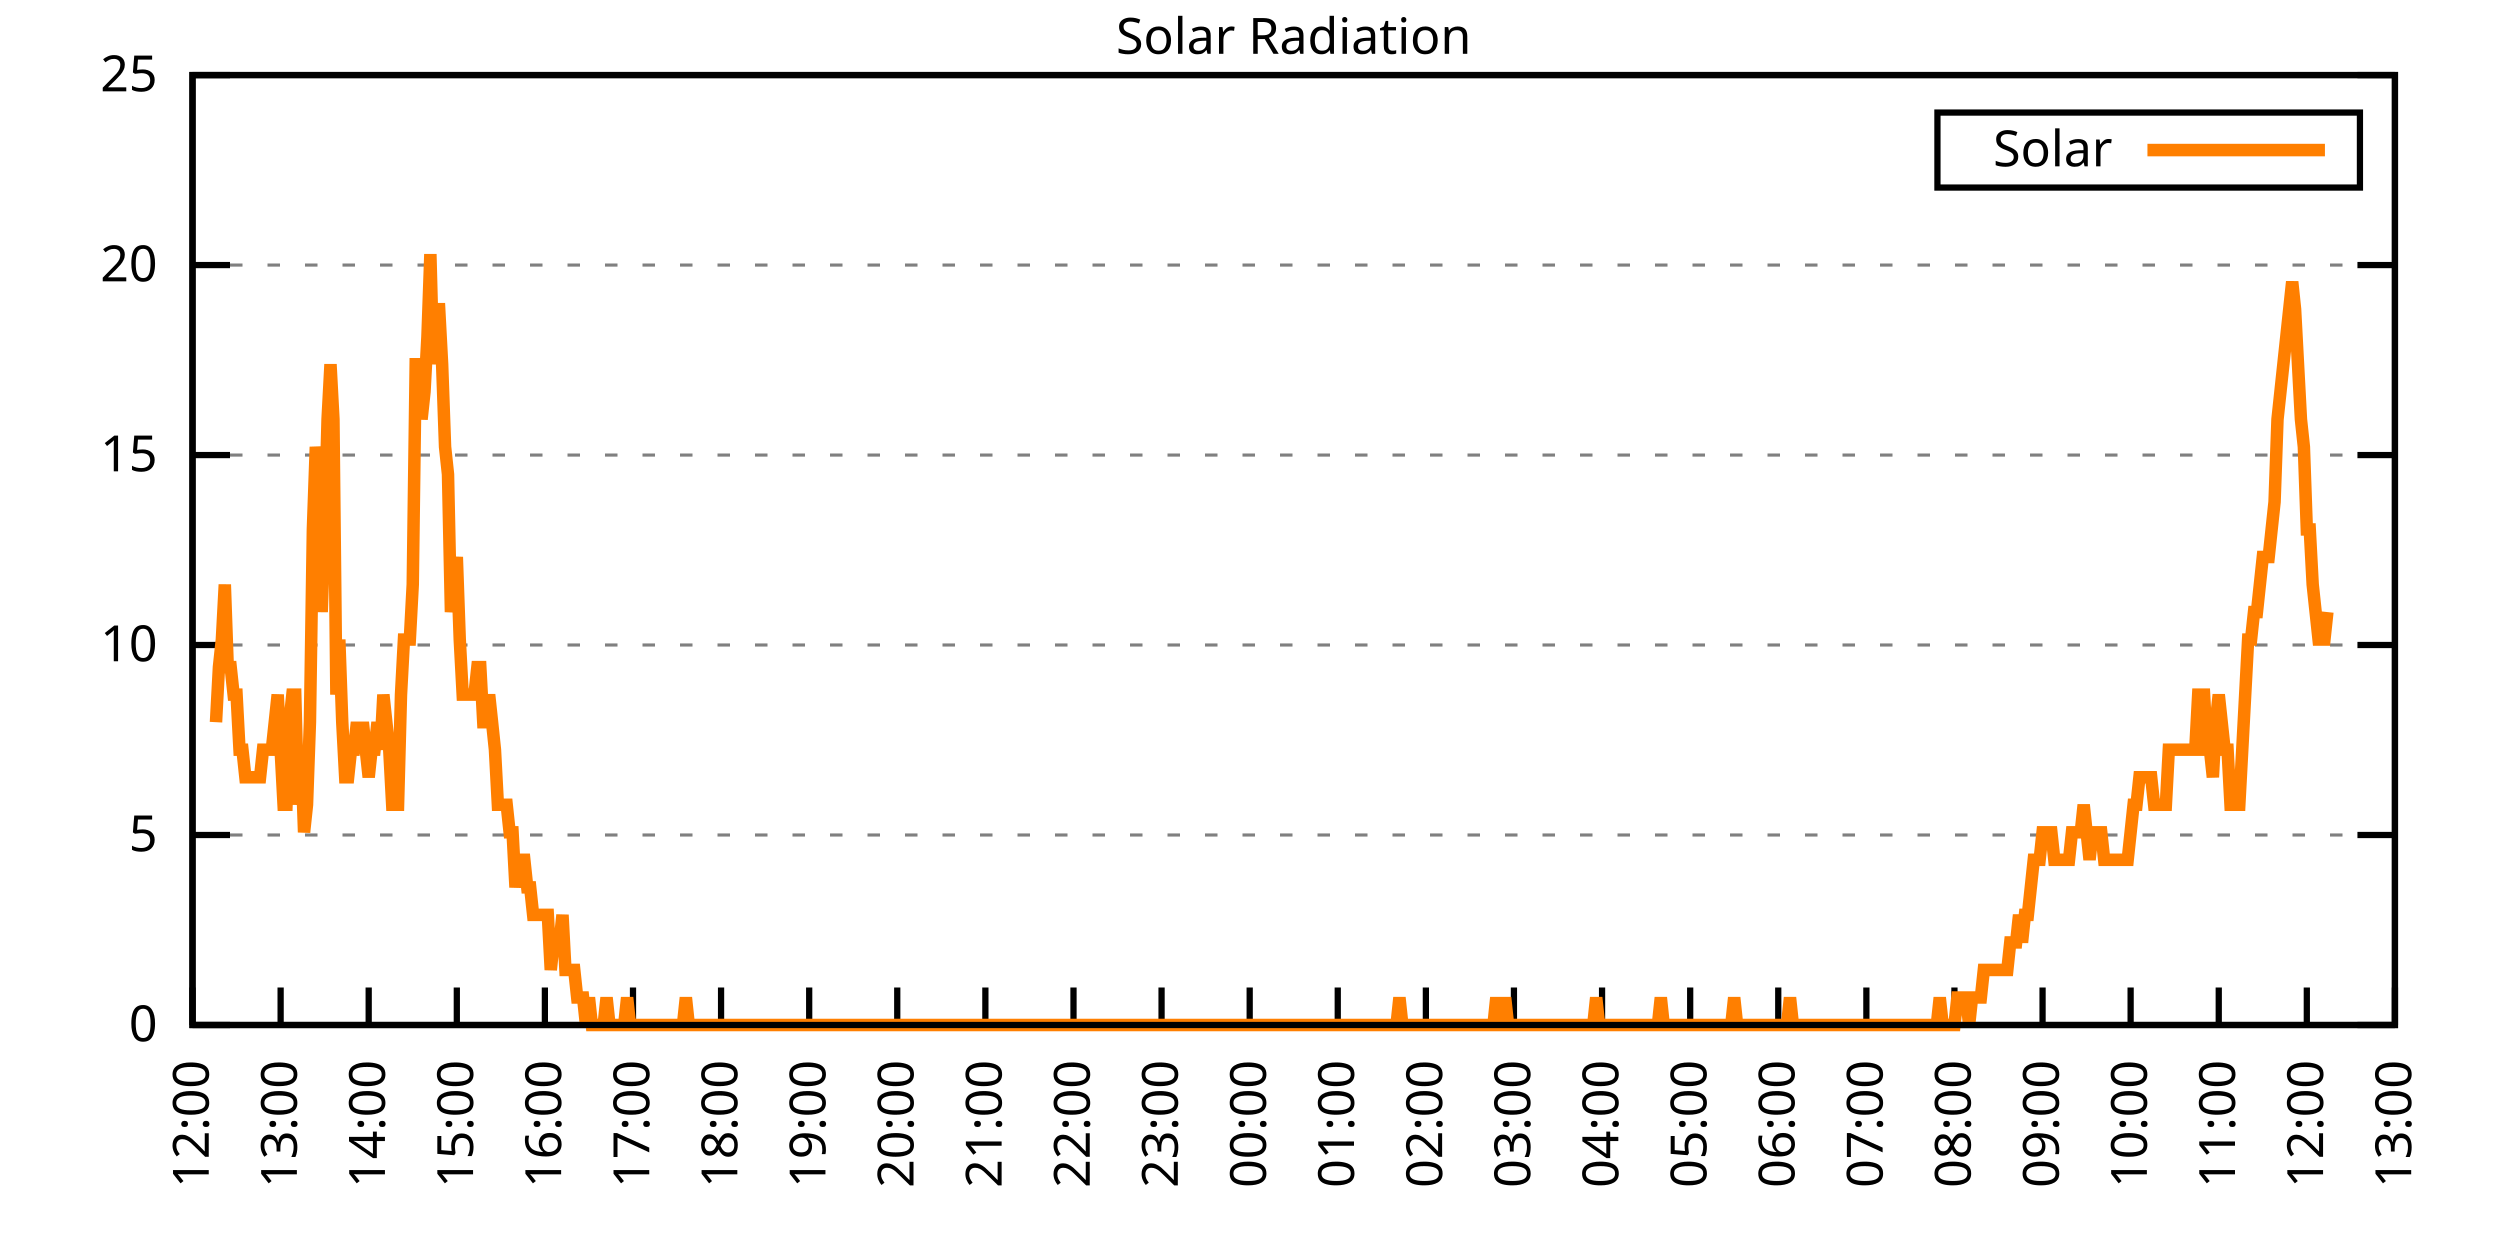
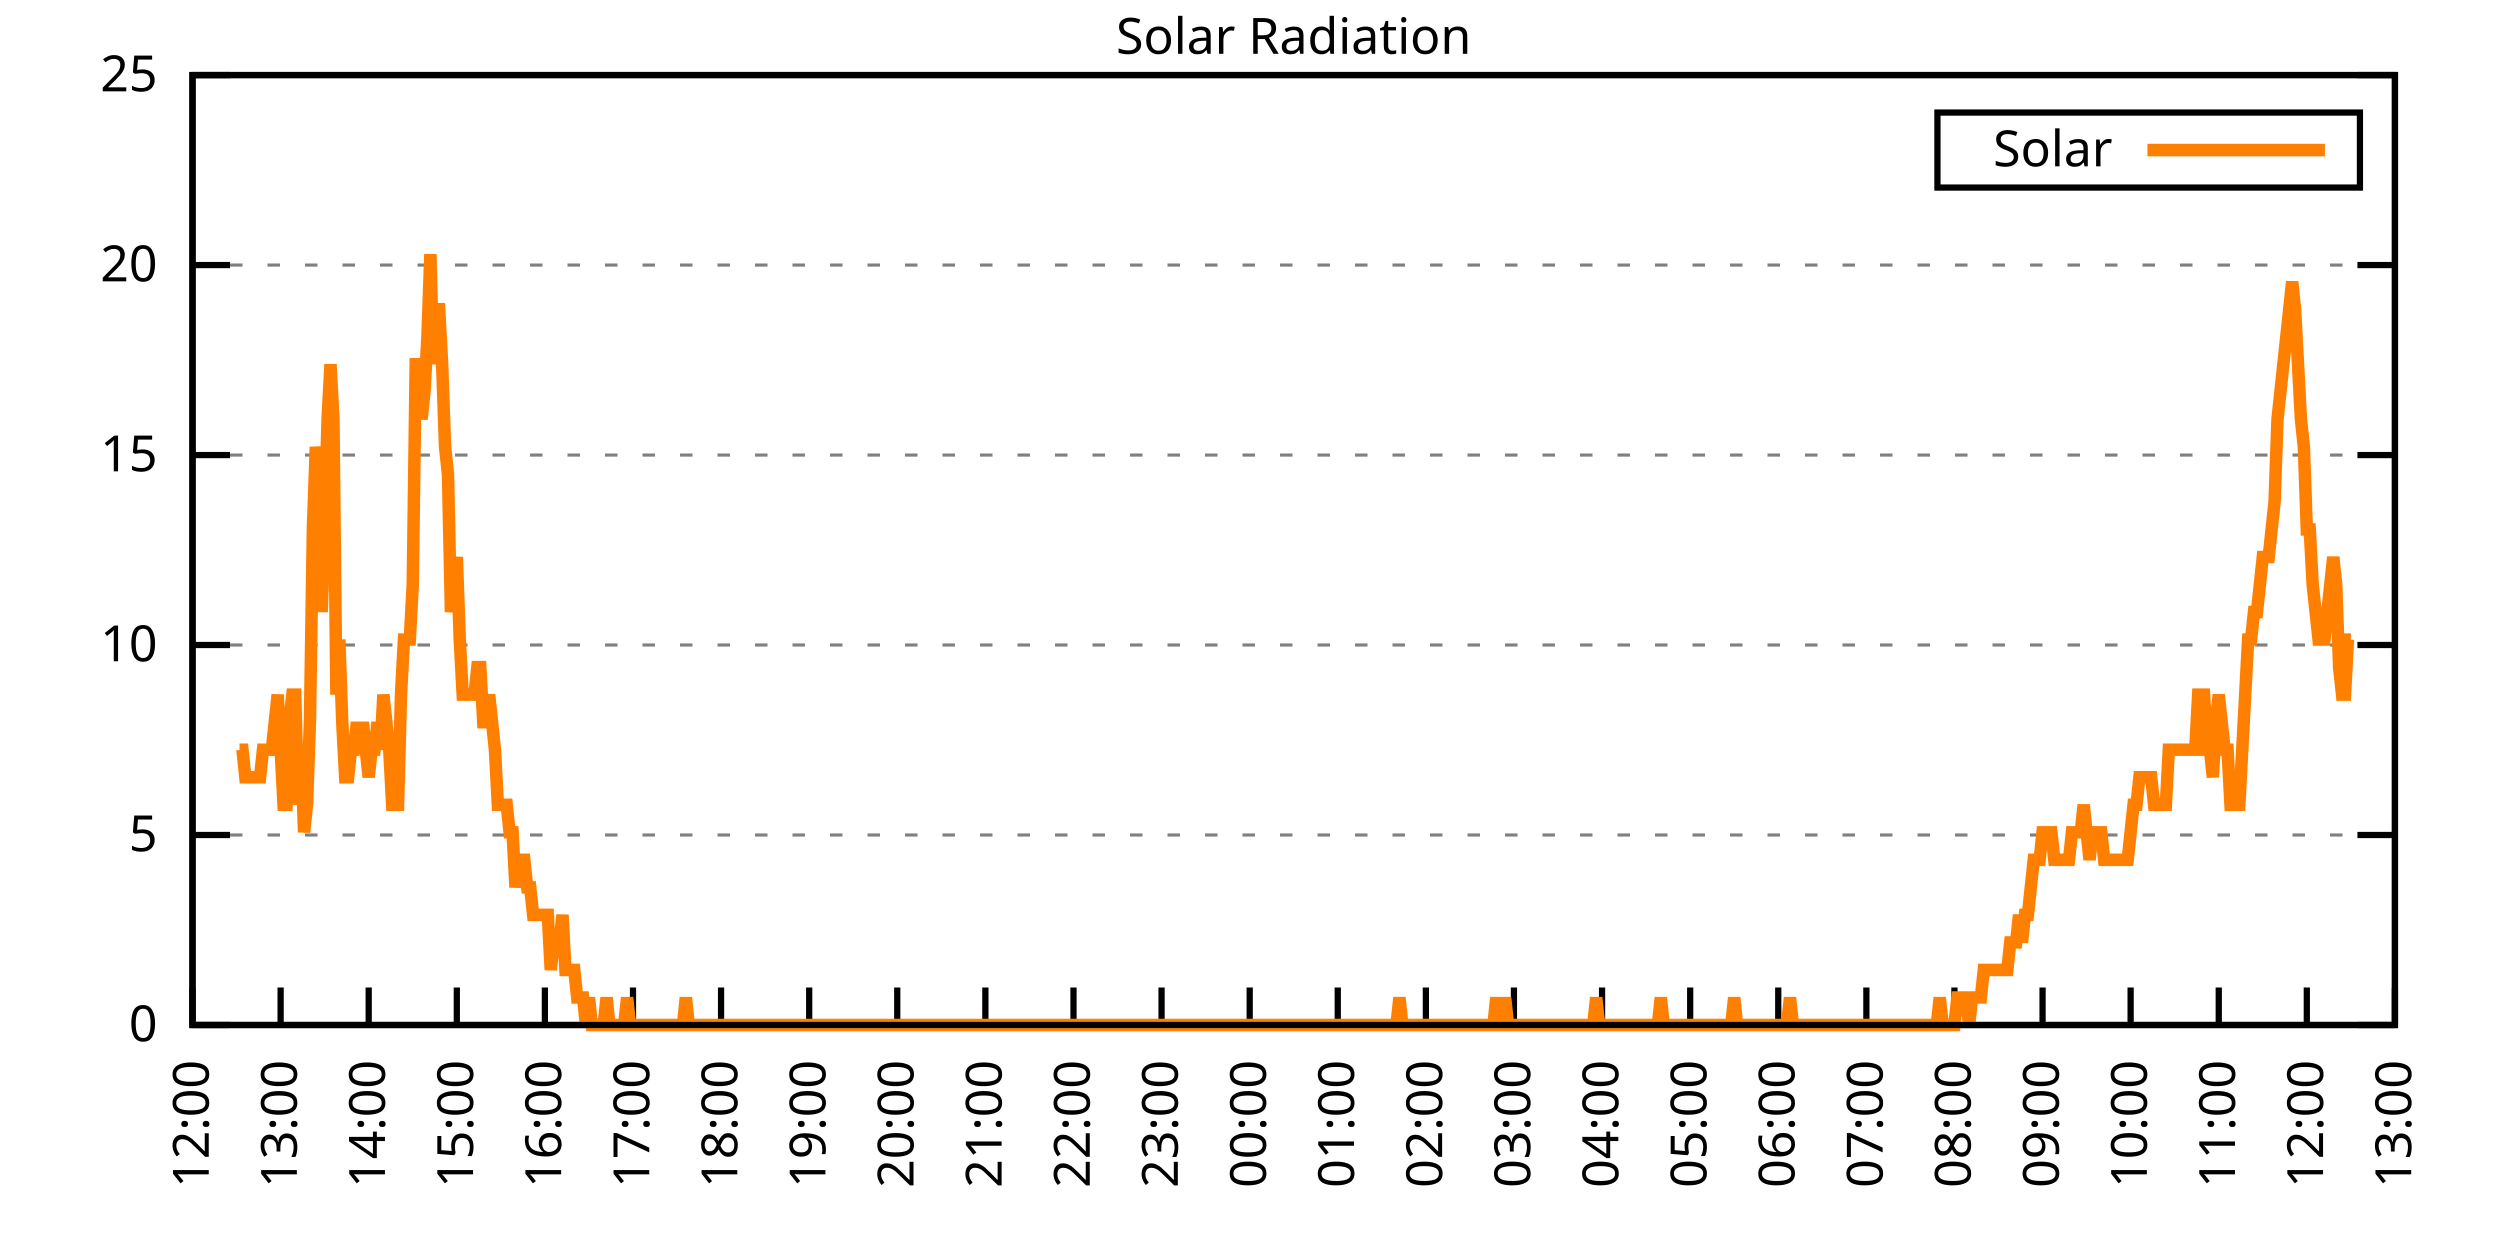
<svg xmlns="http://www.w3.org/2000/svg" xmlns:xlink="http://www.w3.org/1999/xlink" width="400" height="200" viewBox="0 0 400 200">
  <g id="gnuplot_canvas">
    <rect x="0" y="0" width="400" height="200" fill="none" />
    <defs>
      <circle id="gpDot" r="0.5" stroke-width="0.5" stroke="currentColor" />
      <path id="gpPt0" stroke-width="0.333" stroke="currentColor" d="M-1,0 h2 M0,-1 v2" />
      <path id="gpPt1" stroke-width="0.333" stroke="currentColor" d="M-1,-1 L1,1 M1,-1 L-1,1" />
      <path id="gpPt2" stroke-width="0.333" stroke="currentColor" d="M-1,0 L1,0 M0,-1 L0,1 M-1,-1 L1,1 M-1,1 L1,-1" />
      <rect id="gpPt3" stroke-width="0.333" stroke="currentColor" x="-1" y="-1" width="2" height="2" />
      <rect id="gpPt4" stroke-width="0.333" stroke="currentColor" fill="currentColor" x="-1" y="-1" width="2" height="2" />
      <circle id="gpPt5" stroke-width="0.333" stroke="currentColor" cx="0" cy="0" r="1" />
      <use xlink:href="#gpPt5" id="gpPt6" fill="currentColor" stroke="none" />
      <path id="gpPt7" stroke-width="0.333" stroke="currentColor" d="M0,-1.33 L-1.33,0.67 L1.33,0.67 z" />
      <use xlink:href="#gpPt7" id="gpPt8" fill="currentColor" stroke="none" />
      <use xlink:href="#gpPt7" id="gpPt9" stroke="currentColor" transform="rotate(180)" />
      <use xlink:href="#gpPt9" id="gpPt10" fill="currentColor" stroke="none" />
      <use xlink:href="#gpPt3" id="gpPt11" stroke="currentColor" transform="rotate(45)" />
      <use xlink:href="#gpPt11" id="gpPt12" fill="currentColor" stroke="none" />
      <path id="gpPt13" stroke-width="0.333" stroke="currentColor" d="M0,1.330 L1.265,0.411 L0.782,-1.067 L-0.782,-1.076 L-1.265,0.411 z" />
      <use xlink:href="#gpPt13" id="gpPt14" fill="currentColor" stroke="none" />
      <filter id="textbox" filterUnits="objectBoundingBox" x="0" y="0" height="1" width="1">
        <feFlood flood-color="white" flood-opacity="1" result="bgnd" />
        <feComposite in="SourceGraphic" in2="bgnd" operator="atop" />
      </filter>
      <filter id="greybox" filterUnits="objectBoundingBox" x="0" y="0" height="1" width="1">
        <feFlood flood-color="lightgrey" flood-opacity="1" result="grey" />
        <feComposite in="SourceGraphic" in2="grey" operator="atop" />
      </filter>
    </defs>
    <g fill="none" color="white" stroke="currentColor" stroke-width="1.00" stroke-linecap="butt" stroke-linejoin="miter">
</g>
    <g fill="none" color="black" stroke="currentColor" stroke-width="1.00" stroke-linecap="butt" stroke-linejoin="miter">
      <g stroke="none" shape-rendering="crispEdges">
        <polygon fill="rgb(255, 255, 255)" points="30.80,164.00 383.18,164.00 383.18,12.02 30.80,12.02 " />
      </g>
    </g>
    <g fill="none" color="black" stroke="currentColor" stroke-width="1.00" stroke-linecap="butt" stroke-linejoin="miter">
</g>
    <g fill="none" color="black" stroke="black" stroke-width="0.50" stroke-linecap="butt" stroke-linejoin="miter">
</g>
    <g fill="none" color="gray" stroke="currentColor" stroke-width="0.50" stroke-linecap="butt" stroke-linejoin="miter">
      <path stroke="gray" stroke-dasharray="2,4" class="gridline" d="M30.80,164.00 L383.19,164.00  " />
    </g>
    <g fill="none" color="gray" stroke="gray" stroke-width="1.00" stroke-linecap="butt" stroke-linejoin="miter">
</g>
    <g fill="none" color="black" stroke="currentColor" stroke-width="1.00" stroke-linecap="butt" stroke-linejoin="miter">
      <path stroke="black" d="M30.80,164.00 L36.80,164.00 M383.19,164.00 L377.19,164.00  " />
      <g transform="translate(25.20,166.60)" stroke="none" fill="black" font-family="Sans" font-size="8.00" text-anchor="end">
        <text>
          <tspan font-family="Sans"> 0</tspan>
        </text>
      </g>
    </g>
    <g fill="none" color="black" stroke="currentColor" stroke-width="1.00" stroke-linecap="butt" stroke-linejoin="miter">
</g>
    <g fill="none" color="black" stroke="black" stroke-width="0.50" stroke-linecap="butt" stroke-linejoin="miter">
</g>
    <g fill="none" color="gray" stroke="currentColor" stroke-width="0.50" stroke-linecap="butt" stroke-linejoin="miter">
      <path stroke="gray" stroke-dasharray="2,4" class="gridline" d="M30.80,133.60 L383.19,133.60  " />
    </g>
    <g fill="none" color="gray" stroke="gray" stroke-width="1.00" stroke-linecap="butt" stroke-linejoin="miter">
</g>
    <g fill="none" color="black" stroke="currentColor" stroke-width="1.00" stroke-linecap="butt" stroke-linejoin="miter">
      <path stroke="black" d="M30.80,133.60 L36.80,133.60 M383.19,133.60 L377.19,133.60  " />
      <g transform="translate(25.20,136.20)" stroke="none" fill="black" font-family="Sans" font-size="8.00" text-anchor="end">
        <text>
          <tspan font-family="Sans"> 5</tspan>
        </text>
      </g>
    </g>
    <g fill="none" color="black" stroke="currentColor" stroke-width="1.00" stroke-linecap="butt" stroke-linejoin="miter">
</g>
    <g fill="none" color="black" stroke="black" stroke-width="0.50" stroke-linecap="butt" stroke-linejoin="miter">
</g>
    <g fill="none" color="gray" stroke="currentColor" stroke-width="0.50" stroke-linecap="butt" stroke-linejoin="miter">
      <path stroke="gray" stroke-dasharray="2,4" class="gridline" d="M30.80,103.20 L383.19,103.20  " />
    </g>
    <g fill="none" color="gray" stroke="gray" stroke-width="1.00" stroke-linecap="butt" stroke-linejoin="miter">
</g>
    <g fill="none" color="black" stroke="currentColor" stroke-width="1.00" stroke-linecap="butt" stroke-linejoin="miter">
      <path stroke="black" d="M30.80,103.20 L36.80,103.20 M383.19,103.20 L377.19,103.20  " />
      <g transform="translate(25.20,105.80)" stroke="none" fill="black" font-family="Sans" font-size="8.00" text-anchor="end">
        <text>
          <tspan font-family="Sans"> 10</tspan>
        </text>
      </g>
    </g>
    <g fill="none" color="black" stroke="currentColor" stroke-width="1.00" stroke-linecap="butt" stroke-linejoin="miter">
</g>
    <g fill="none" color="black" stroke="black" stroke-width="0.50" stroke-linecap="butt" stroke-linejoin="miter">
</g>
    <g fill="none" color="gray" stroke="currentColor" stroke-width="0.50" stroke-linecap="butt" stroke-linejoin="miter">
      <path stroke="gray" stroke-dasharray="2,4" class="gridline" d="M30.80,72.81 L383.19,72.81  " />
    </g>
    <g fill="none" color="gray" stroke="gray" stroke-width="1.00" stroke-linecap="butt" stroke-linejoin="miter">
</g>
    <g fill="none" color="black" stroke="currentColor" stroke-width="1.00" stroke-linecap="butt" stroke-linejoin="miter">
      <path stroke="black" d="M30.80,72.81 L36.80,72.81 M383.19,72.81 L377.19,72.81  " />
      <g transform="translate(25.20,75.41)" stroke="none" fill="black" font-family="Sans" font-size="8.00" text-anchor="end">
        <text>
          <tspan font-family="Sans"> 15</tspan>
        </text>
      </g>
    </g>
    <g fill="none" color="black" stroke="currentColor" stroke-width="1.00" stroke-linecap="butt" stroke-linejoin="miter">
</g>
    <g fill="none" color="black" stroke="black" stroke-width="0.50" stroke-linecap="butt" stroke-linejoin="miter">
</g>
    <g fill="none" color="gray" stroke="currentColor" stroke-width="0.50" stroke-linecap="butt" stroke-linejoin="miter">
      <path stroke="gray" stroke-dasharray="2,4" class="gridline" d="M30.80,42.41 L383.19,42.41  " />
    </g>
    <g fill="none" color="gray" stroke="gray" stroke-width="1.00" stroke-linecap="butt" stroke-linejoin="miter">
</g>
    <g fill="none" color="black" stroke="currentColor" stroke-width="1.00" stroke-linecap="butt" stroke-linejoin="miter">
      <path stroke="black" d="M30.80,42.41 L36.80,42.41 M383.19,42.41 L377.19,42.41  " />
      <g transform="translate(25.20,45.01)" stroke="none" fill="black" font-family="Sans" font-size="8.00" text-anchor="end">
        <text>
          <tspan font-family="Sans"> 20</tspan>
        </text>
      </g>
    </g>
    <g fill="none" color="black" stroke="currentColor" stroke-width="1.00" stroke-linecap="butt" stroke-linejoin="miter">
</g>
    <g fill="none" color="black" stroke="black" stroke-width="0.50" stroke-linecap="butt" stroke-linejoin="miter">
</g>
    <g fill="none" color="gray" stroke="currentColor" stroke-width="0.50" stroke-linecap="butt" stroke-linejoin="miter">
      <path stroke="gray" stroke-dasharray="2,4" class="gridline" d="M30.80,12.01 L383.19,12.01  " />
    </g>
    <g fill="none" color="gray" stroke="gray" stroke-width="1.00" stroke-linecap="butt" stroke-linejoin="miter">
</g>
    <g fill="none" color="black" stroke="currentColor" stroke-width="1.00" stroke-linecap="butt" stroke-linejoin="miter">
      <path stroke="black" d="M30.80,12.01 L36.80,12.01 M383.19,12.01 L377.19,12.01  " />
      <g transform="translate(25.20,14.61)" stroke="none" fill="black" font-family="Sans" font-size="8.00" text-anchor="end">
        <text>
          <tspan font-family="Sans"> 25</tspan>
        </text>
      </g>
    </g>
    <g fill="none" color="black" stroke="currentColor" stroke-width="1.00" stroke-linecap="butt" stroke-linejoin="miter">
      <path stroke="black" d="M30.80,164.00 L30.80,158.00  " />
      <g transform="translate(33.40,169.60) rotate(270.00)" stroke="none" fill="black" font-family="Sans" font-size="8.00" text-anchor="end">
        <text>
          <tspan font-family="Sans">12:00</tspan>
        </text>
      </g>
    </g>
    <g fill="none" color="black" stroke="currentColor" stroke-width="1.00" stroke-linecap="butt" stroke-linejoin="miter">
      <path stroke="black" d="M44.90,164.00 L44.90,158.00  " />
      <g transform="translate(47.50,169.60) rotate(270.00)" stroke="none" fill="black" font-family="Sans" font-size="8.00" text-anchor="end">
        <text>
          <tspan font-family="Sans">13:00</tspan>
        </text>
      </g>
    </g>
    <g fill="none" color="black" stroke="currentColor" stroke-width="1.00" stroke-linecap="butt" stroke-linejoin="miter">
      <path stroke="black" d="M58.99,164.00 L58.99,158.00  " />
      <g transform="translate(61.59,169.60) rotate(270.00)" stroke="none" fill="black" font-family="Sans" font-size="8.00" text-anchor="end">
        <text>
          <tspan font-family="Sans">14:00</tspan>
        </text>
      </g>
    </g>
    <g fill="none" color="black" stroke="currentColor" stroke-width="1.00" stroke-linecap="butt" stroke-linejoin="miter">
      <path stroke="black" d="M73.09,164.00 L73.09,158.00  " />
      <g transform="translate(75.69,169.60) rotate(270.00)" stroke="none" fill="black" font-family="Sans" font-size="8.00" text-anchor="end">
        <text>
          <tspan font-family="Sans">15:00</tspan>
        </text>
      </g>
    </g>
    <g fill="none" color="black" stroke="currentColor" stroke-width="1.00" stroke-linecap="butt" stroke-linejoin="miter">
      <path stroke="black" d="M87.18,164.00 L87.18,158.00  " />
      <g transform="translate(89.78,169.60) rotate(270.00)" stroke="none" fill="black" font-family="Sans" font-size="8.00" text-anchor="end">
        <text>
          <tspan font-family="Sans">16:00</tspan>
        </text>
      </g>
    </g>
    <g fill="none" color="black" stroke="currentColor" stroke-width="1.00" stroke-linecap="butt" stroke-linejoin="miter">
      <path stroke="black" d="M101.28,164.00 L101.28,158.00  " />
      <g transform="translate(103.88,169.60) rotate(270.00)" stroke="none" fill="black" font-family="Sans" font-size="8.00" text-anchor="end">
        <text>
          <tspan font-family="Sans">17:00</tspan>
        </text>
      </g>
    </g>
    <g fill="none" color="black" stroke="currentColor" stroke-width="1.00" stroke-linecap="butt" stroke-linejoin="miter">
      <path stroke="black" d="M115.37,164.00 L115.37,158.00  " />
      <g transform="translate(117.97,169.60) rotate(270.00)" stroke="none" fill="black" font-family="Sans" font-size="8.00" text-anchor="end">
        <text>
          <tspan font-family="Sans">18:00</tspan>
        </text>
      </g>
    </g>
    <g fill="none" color="black" stroke="currentColor" stroke-width="1.00" stroke-linecap="butt" stroke-linejoin="miter">
      <path stroke="black" d="M129.47,164.00 L129.47,158.00  " />
      <g transform="translate(132.07,169.60) rotate(270.00)" stroke="none" fill="black" font-family="Sans" font-size="8.00" text-anchor="end">
        <text>
          <tspan font-family="Sans">19:00</tspan>
        </text>
      </g>
    </g>
    <g fill="none" color="black" stroke="currentColor" stroke-width="1.00" stroke-linecap="butt" stroke-linejoin="miter">
      <path stroke="black" d="M143.56,164.00 L143.56,158.00  " />
      <g transform="translate(146.16,169.60) rotate(270.00)" stroke="none" fill="black" font-family="Sans" font-size="8.00" text-anchor="end">
        <text>
          <tspan font-family="Sans">20:00</tspan>
        </text>
      </g>
    </g>
    <g fill="none" color="black" stroke="currentColor" stroke-width="1.00" stroke-linecap="butt" stroke-linejoin="miter">
      <path stroke="black" d="M157.66,164.00 L157.66,158.00  " />
      <g transform="translate(160.26,169.60) rotate(270.00)" stroke="none" fill="black" font-family="Sans" font-size="8.00" text-anchor="end">
        <text>
          <tspan font-family="Sans">21:00</tspan>
        </text>
      </g>
    </g>
    <g fill="none" color="black" stroke="currentColor" stroke-width="1.00" stroke-linecap="butt" stroke-linejoin="miter">
      <path stroke="black" d="M171.76,164.00 L171.76,158.00  " />
      <g transform="translate(174.36,169.60) rotate(270.00)" stroke="none" fill="black" font-family="Sans" font-size="8.00" text-anchor="end">
        <text>
          <tspan font-family="Sans">22:00</tspan>
        </text>
      </g>
    </g>
    <g fill="none" color="black" stroke="currentColor" stroke-width="1.00" stroke-linecap="butt" stroke-linejoin="miter">
      <path stroke="black" d="M185.85,164.00 L185.85,158.00  " />
      <g transform="translate(188.45,169.60) rotate(270.00)" stroke="none" fill="black" font-family="Sans" font-size="8.00" text-anchor="end">
        <text>
          <tspan font-family="Sans">23:00</tspan>
        </text>
      </g>
    </g>
    <g fill="none" color="black" stroke="currentColor" stroke-width="1.00" stroke-linecap="butt" stroke-linejoin="miter">
      <path stroke="black" d="M199.95,164.00 L199.95,158.00  " />
      <g transform="translate(202.55,169.60) rotate(270.00)" stroke="none" fill="black" font-family="Sans" font-size="8.00" text-anchor="end">
        <text>
          <tspan font-family="Sans">00:00</tspan>
        </text>
      </g>
    </g>
    <g fill="none" color="black" stroke="currentColor" stroke-width="1.00" stroke-linecap="butt" stroke-linejoin="miter">
      <path stroke="black" d="M214.04,164.00 L214.04,158.00  " />
      <g transform="translate(216.64,169.60) rotate(270.00)" stroke="none" fill="black" font-family="Sans" font-size="8.00" text-anchor="end">
        <text>
          <tspan font-family="Sans">01:00</tspan>
        </text>
      </g>
    </g>
    <g fill="none" color="black" stroke="currentColor" stroke-width="1.00" stroke-linecap="butt" stroke-linejoin="miter">
      <path stroke="black" d="M228.14,164.00 L228.14,158.00  " />
      <g transform="translate(230.74,169.60) rotate(270.00)" stroke="none" fill="black" font-family="Sans" font-size="8.00" text-anchor="end">
        <text>
          <tspan font-family="Sans">02:00</tspan>
        </text>
      </g>
    </g>
    <g fill="none" color="black" stroke="currentColor" stroke-width="1.00" stroke-linecap="butt" stroke-linejoin="miter">
      <path stroke="black" d="M242.23,164.00 L242.23,158.00  " />
      <g transform="translate(244.83,169.60) rotate(270.00)" stroke="none" fill="black" font-family="Sans" font-size="8.00" text-anchor="end">
        <text>
          <tspan font-family="Sans">03:00</tspan>
        </text>
      </g>
    </g>
    <g fill="none" color="black" stroke="currentColor" stroke-width="1.00" stroke-linecap="butt" stroke-linejoin="miter">
      <path stroke="black" d="M256.33,164.00 L256.33,158.00  " />
      <g transform="translate(258.93,169.60) rotate(270.00)" stroke="none" fill="black" font-family="Sans" font-size="8.00" text-anchor="end">
        <text>
          <tspan font-family="Sans">04:00</tspan>
        </text>
      </g>
    </g>
    <g fill="none" color="black" stroke="currentColor" stroke-width="1.00" stroke-linecap="butt" stroke-linejoin="miter">
      <path stroke="black" d="M270.43,164.00 L270.43,158.00  " />
      <g transform="translate(273.03,169.60) rotate(270.00)" stroke="none" fill="black" font-family="Sans" font-size="8.00" text-anchor="end">
        <text>
          <tspan font-family="Sans">05:00</tspan>
        </text>
      </g>
    </g>
    <g fill="none" color="black" stroke="currentColor" stroke-width="1.00" stroke-linecap="butt" stroke-linejoin="miter">
      <path stroke="black" d="M284.52,164.00 L284.52,158.00  " />
      <g transform="translate(287.12,169.60) rotate(270.00)" stroke="none" fill="black" font-family="Sans" font-size="8.00" text-anchor="end">
        <text>
          <tspan font-family="Sans">06:00</tspan>
        </text>
      </g>
    </g>
    <g fill="none" color="black" stroke="currentColor" stroke-width="1.00" stroke-linecap="butt" stroke-linejoin="miter">
      <path stroke="black" d="M298.62,164.00 L298.62,158.00  " />
      <g transform="translate(301.22,169.60) rotate(270.00)" stroke="none" fill="black" font-family="Sans" font-size="8.00" text-anchor="end">
        <text>
          <tspan font-family="Sans">07:00</tspan>
        </text>
      </g>
    </g>
    <g fill="none" color="black" stroke="currentColor" stroke-width="1.00" stroke-linecap="butt" stroke-linejoin="miter">
      <path stroke="black" d="M312.71,164.00 L312.71,158.00  " />
      <g transform="translate(315.31,169.60) rotate(270.00)" stroke="none" fill="black" font-family="Sans" font-size="8.00" text-anchor="end">
        <text>
          <tspan font-family="Sans">08:00</tspan>
        </text>
      </g>
    </g>
    <g fill="none" color="black" stroke="currentColor" stroke-width="1.00" stroke-linecap="butt" stroke-linejoin="miter">
      <path stroke="black" d="M326.81,164.00 L326.81,158.00  " />
      <g transform="translate(329.41,169.60) rotate(270.00)" stroke="none" fill="black" font-family="Sans" font-size="8.00" text-anchor="end">
        <text>
          <tspan font-family="Sans">09:00</tspan>
        </text>
      </g>
    </g>
    <g fill="none" color="black" stroke="currentColor" stroke-width="1.00" stroke-linecap="butt" stroke-linejoin="miter">
      <path stroke="black" d="M340.90,164.00 L340.90,158.00  " />
      <g transform="translate(343.50,169.60) rotate(270.00)" stroke="none" fill="black" font-family="Sans" font-size="8.00" text-anchor="end">
        <text>
          <tspan font-family="Sans">10:00</tspan>
        </text>
      </g>
    </g>
    <g fill="none" color="black" stroke="currentColor" stroke-width="1.00" stroke-linecap="butt" stroke-linejoin="miter">
      <path stroke="black" d="M355.00,164.00 L355.00,158.00  " />
      <g transform="translate(357.60,169.60) rotate(270.00)" stroke="none" fill="black" font-family="Sans" font-size="8.00" text-anchor="end">
        <text>
          <tspan font-family="Sans">11:00</tspan>
        </text>
      </g>
    </g>
    <g fill="none" color="black" stroke="currentColor" stroke-width="1.00" stroke-linecap="butt" stroke-linejoin="miter">
      <path stroke="black" d="M369.09,164.00 L369.09,158.00  " />
      <g transform="translate(371.69,169.60) rotate(270.00)" stroke="none" fill="black" font-family="Sans" font-size="8.00" text-anchor="end">
        <text>
          <tspan font-family="Sans">12:00</tspan>
        </text>
      </g>
    </g>
    <g fill="none" color="black" stroke="currentColor" stroke-width="1.00" stroke-linecap="butt" stroke-linejoin="miter">
      <path stroke="black" d="M383.19,164.00 L383.19,158.00  " />
      <g transform="translate(385.79,169.60) rotate(270.00)" stroke="none" fill="black" font-family="Sans" font-size="8.00" text-anchor="end">
        <text>
          <tspan font-family="Sans">13:00</tspan>
        </text>
      </g>
    </g>
    <g fill="none" color="black" stroke="currentColor" stroke-width="1.00" stroke-linecap="butt" stroke-linejoin="miter">
</g>
    <g fill="none" color="black" stroke="currentColor" stroke-width="1.00" stroke-linecap="butt" stroke-linejoin="miter">
      <path stroke="black" d="M30.80,12.01 L30.80,164.00 L383.19,164.00 L383.19,12.01 L30.80,12.01 Z  " />
    </g>
    <g fill="none" color="black" stroke="currentColor" stroke-width="1.00" stroke-linecap="butt" stroke-linejoin="miter">
</g>
    <g fill="none" color="black" stroke="currentColor" stroke-width="1.00" stroke-linecap="butt" stroke-linejoin="miter">
      <path stroke="black" d="M309.99,30.01 L309.99,18.01 L377.59,18.01 L377.59,30.01 L309.99,30.01 Z  " />
    </g>
    <g id="Solar_Radiation_plot_1">
      <g fill="none" color="white" stroke="black" stroke-width="2.00" stroke-linecap="butt" stroke-linejoin="miter">
</g>
      <g fill="none" color="black" stroke="currentColor" stroke-width="2.00" stroke-linecap="butt" stroke-linejoin="miter">
        <g transform="translate(337.99,26.61)" stroke="none" fill="black" font-family="Sans" font-size="8.00" text-anchor="end">
          <text>
            <tspan font-family="Sans">Solar</tspan>
          </text>
        </g>
      </g>
      <g fill="none" color="black" stroke="currentColor" stroke-width="2.00" stroke-linecap="butt" stroke-linejoin="miter">
-         <path stroke="rgb(255, 127,   0)" d="M343.59,24.01 L371.99,24.01 M34.56,115.55 L35.03,106.74 L35.50,102.33 L35.97,93.52 L36.44,106.74 L36.91,106.74   L37.38,111.14 L37.85,111.14 L38.32,119.95 L38.79,119.95 L39.26,124.36 L39.73,124.36 L40.20,124.36 L40.67,124.36   L41.14,124.36 L41.61,124.36 L42.08,119.95 L42.55,119.95 L43.02,119.95 L43.49,119.95 L43.96,115.55 L44.43,111.14   L44.90,119.95 L45.37,128.76 L45.84,128.76 L46.31,115.55 L46.78,111.14 L47.24,111.14 L47.71,128.76 L48.18,119.95   L48.65,133.17 L49.12,128.76 L49.59,115.55 L50.06,84.71 L50.53,71.50 L51.00,75.90 L51.47,97.93 L51.94,84.71   L52.41,67.09 L52.88,58.28 L53.35,67.09 L53.82,111.14 L54.29,102.33 L54.76,115.55 L55.23,124.36 L55.70,124.36   L56.17,119.95 L56.64,119.95 L57.11,115.55 L57.58,119.95 L58.05,115.55 L58.52,119.95 L58.99,124.36 L59.46,119.95   L59.93,119.95 L60.40,115.55 L60.87,119.95 L61.34,111.14 L61.81,115.55 L62.28,119.95 L62.75,128.76 L63.22,128.76   L63.69,128.76 L64.16,111.14 L64.63,102.33 L65.10,102.33 L65.57,102.33 L66.04,93.52 L66.51,58.28 L66.98,58.28   L67.45,67.09 L67.92,62.69 L68.39,53.88 L68.86,40.66 L69.33,58.28 L69.80,49.47 L70.27,49.47 L70.74,58.28   L71.21,71.50 L71.68,75.90 L72.15,97.93 L72.62,93.52 L73.09,89.12 L73.56,102.33 L74.03,111.14 L74.50,111.14   L74.97,111.14 L75.44,111.14 L75.91,111.14 L76.38,106.74 L76.85,106.74 L77.32,115.55 L77.79,115.55 L78.26,111.14   L78.73,115.55 L79.19,119.95 L79.66,128.76 L80.13,128.76 L80.60,128.76 L81.07,128.76 L81.54,133.17 L82.01,133.17   L82.48,141.98 L82.95,137.57 L83.42,137.57 L83.89,137.57 L84.36,141.98 L84.83,141.98 L85.30,146.38 L85.77,146.38   L86.24,146.38 L86.71,146.38 L87.18,146.38 L87.65,146.38 L88.12,155.19 L88.59,150.79 L89.06,150.79 L89.53,150.79   L90.00,146.38 L90.47,155.19 L90.94,155.19 L91.41,155.19 L91.88,155.19 L92.35,159.60 L92.82,159.60 L93.29,159.60   L93.76,164.00 L94.23,159.60 L94.70,164.00 L95.17,164.00 L95.64,164.00 L96.11,164.00 L96.58,164.00 L97.05,159.60   L97.52,164.00 L97.99,164.00 L98.46,164.00 L98.93,164.00 L99.40,164.00 L99.87,164.00 L100.34,159.60 L100.81,164.00   L101.28,164.00 L101.75,164.00 L102.22,164.00 L102.69,164.00 L103.16,164.00 L103.63,164.00 L104.10,164.00 L104.57,164.00   L105.04,164.00 L105.51,164.00 L105.98,164.00 L106.45,164.00 L106.92,164.00 L107.39,164.00 L107.86,164.00 L108.33,164.00   L108.80,164.00 L109.27,164.00 L109.74,159.60 L110.21,164.00 L110.68,164.00 L111.14,164.00 L111.61,164.00 L112.08,164.00   L112.55,164.00 L113.02,164.00 L113.49,164.00 L113.96,164.00 L114.43,164.00 L114.90,164.00 L115.37,164.00 L115.84,164.00   L116.31,164.00 L116.78,164.00 L117.25,164.00 L117.72,164.00 L118.19,164.00 L118.66,164.00 L119.13,164.00 L119.60,164.00   L120.07,164.00 L120.54,164.00 L121.01,164.00 L121.48,164.00 L121.95,164.00 L122.42,164.00 L122.89,164.00 L123.36,164.00   L123.83,164.00 L124.30,164.00 L124.77,164.00 L125.24,164.00 L125.71,164.00 L126.18,164.00 L126.65,164.00 L127.12,164.00   L127.59,164.00 L128.06,164.00 L128.53,164.00 L129.00,164.00 L129.47,164.00 L129.94,164.00 L130.41,164.00 L130.88,164.00   L131.35,164.00 L131.82,164.00 L132.29,164.00 L132.76,164.00 L133.23,164.00 L133.70,164.00 L134.17,164.00 L134.64,164.00   L135.11,164.00 L135.58,164.00 L136.05,164.00 L136.52,164.00 L136.99,164.00 L137.46,164.00 L137.93,164.00 L138.40,164.00   L138.87,164.00 L139.34,164.00 L139.81,164.00 L140.28,164.00 L140.75,164.00 L141.22,164.00 L141.69,164.00 L142.16,164.00   L142.63,164.00 L143.09,164.00 L143.56,164.00 L144.03,164.00 L144.50,164.00 L144.97,164.00 L145.44,164.00 L145.91,164.00   L146.38,164.00 L146.85,164.00 L147.32,164.00 L147.79,164.00 L148.26,164.00 L148.73,164.00 L149.20,164.00 L149.67,164.00   L150.14,164.00 L150.61,164.00 L151.08,164.00 L151.55,164.00 L152.02,164.00 L152.49,164.00 L152.96,164.00 L153.43,164.00   L153.90,164.00 L154.37,164.00 L154.84,164.00 L155.31,164.00 L155.78,164.00 L156.25,164.00 L156.72,164.00 L157.19,164.00   L157.66,164.00 L158.13,164.00 L158.60,164.00 L159.07,164.00 L159.54,164.00 L160.01,164.00 L160.48,164.00 L160.95,164.00   L161.42,164.00 L161.89,164.00 L162.36,164.00 L162.83,164.00 L163.30,164.00 L163.77,164.00 L164.24,164.00 L164.71,164.00   L165.18,164.00 L165.65,164.00 L166.12,164.00 L166.59,164.00 L167.06,164.00 L167.53,164.00 L168.00,164.00 L168.47,164.00   L168.94,164.00 L169.41,164.00 L169.88,164.00 L170.35,164.00 L170.82,164.00 L171.29,164.00 L171.76,164.00 L172.23,164.00   L172.70,164.00 L173.17,164.00 L173.64,164.00 L174.11,164.00 L174.58,164.00 L175.04,164.00 L175.51,164.00 L175.98,164.00   L176.45,164.00 L176.92,164.00 L177.39,164.00 L177.86,164.00 L178.33,164.00 L178.80,164.00 L179.27,164.00 L179.74,164.00   L180.21,164.00 L180.68,164.00 L181.15,164.00 L181.62,164.00 L182.09,164.00 L182.56,164.00 L183.03,164.00 L183.50,164.00   L183.97,164.00 L184.44,164.00 L184.91,164.00 L185.38,164.00 L185.85,164.00 L186.32,164.00 L186.79,164.00 L187.26,164.00   L187.73,164.00 L188.20,164.00 L188.67,164.00 L189.14,164.00 L189.61,164.00 L190.08,164.00 L190.55,164.00 L191.02,164.00   L191.49,164.00 L191.96,164.00 L192.43,164.00 L192.90,164.00 L193.37,164.00 L193.84,164.00 L194.31,164.00 L194.78,164.00   L195.25,164.00 L195.72,164.00 L196.19,164.00 L196.66,164.00 L197.13,164.00 L197.60,164.00 L198.07,164.00 L198.54,164.00   L199.01,164.00 L199.48,164.00 L199.95,164.00 L200.42,164.00 L200.89,164.00 L201.36,164.00 L201.83,164.00 L202.30,164.00   L202.77,164.00 L203.24,164.00 L203.71,164.00 L204.18,164.00 L204.65,164.00 L205.12,164.00 L205.59,164.00 L206.06,164.00   L206.53,164.00 L207.00,164.00 L207.46,164.00 L207.93,164.00 L208.40,164.00 L208.87,164.00 L209.34,164.00 L209.81,164.00   L210.28,164.00 L210.75,164.00 L211.22,164.00 L211.69,164.00 L212.16,164.00 L212.63,164.00 L213.10,164.00 L213.57,164.00   L214.04,164.00 L214.51,164.00 L214.98,164.00 L215.45,164.00 L215.92,164.00 L216.39,164.00 L216.86,164.00 L217.33,164.00   L217.80,164.00 L218.27,164.00 L218.74,164.00 L219.21,164.00 L219.68,164.00 L220.15,164.00 L220.62,164.00 L221.09,164.00   L221.56,164.00 L222.03,164.00 L222.50,164.00 L222.97,164.00 L223.44,164.00 L223.91,159.60 L224.38,164.00 L224.85,164.00   L225.32,164.00 L225.79,164.00 L226.26,164.00 L226.73,164.00 L227.20,164.00 L227.67,164.00 L228.14,164.00 L228.61,164.00   L229.08,164.00 L229.55,164.00 L230.02,164.00 L230.49,164.00 L230.96,164.00 L231.43,164.00 L231.90,164.00 L232.37,164.00   L232.84,164.00 L233.31,164.00 L233.78,164.00 L234.25,164.00 L234.72,164.00 L235.19,164.00 L235.66,164.00 L236.13,164.00   L236.60,164.00 L237.07,164.00 L237.54,164.00 L238.01,164.00 L238.48,164.00 L238.95,164.00 L239.41,159.60 L239.88,164.00   L240.35,164.00 L240.82,159.60 L241.29,164.00 L241.76,164.00 L242.23,164.00 L242.70,164.00 L243.17,164.00 L243.64,164.00   L244.11,164.00 L244.58,164.00 L245.05,164.00 L245.52,164.00 L245.99,164.00 L246.46,164.00 L246.93,164.00 L247.40,164.00   L247.87,164.00 L248.34,164.00 L248.81,164.00 L249.28,164.00 L249.75,164.00 L250.22,164.00 L250.69,164.00 L251.16,164.00   L251.63,164.00 L252.10,164.00 L252.57,164.00 L253.04,164.00 L253.51,164.00 L253.98,164.00 L254.45,164.00 L254.92,164.00   L255.39,159.60 L255.86,164.00 L256.33,164.00 L256.80,164.00 L257.27,164.00 L257.74,164.00 L258.21,164.00 L258.68,164.00   L259.15,164.00 L259.62,164.00 L260.09,164.00 L260.56,164.00 L261.03,164.00 L261.50,164.00 L261.97,164.00 L262.44,164.00   L262.91,164.00 L263.38,164.00 L263.85,164.00 L264.32,164.00 L264.79,164.00 L265.26,164.00 L265.73,159.60 L266.20,164.00   L266.67,164.00 L267.14,164.00 L267.61,164.00 L268.08,164.00 L268.55,164.00 L269.02,164.00 L269.49,164.00 L269.96,164.00   L270.43,164.00 L270.90,164.00 L271.36,164.00 L271.83,164.00 L272.30,164.00 L272.77,164.00 L273.24,164.00 L273.71,164.00   L274.18,164.00 L274.65,164.00 L275.12,164.00 L275.59,164.00 L276.06,164.00 L276.53,164.00 L277.00,164.00 L277.47,159.60   L277.94,164.00 L278.41,164.00 L278.88,164.00 L279.35,164.00 L279.82,164.00 L280.29,164.00 L280.76,164.00 L281.23,164.00   L281.70,164.00 L282.17,164.00 L282.64,164.00 L283.11,164.00 L283.58,164.00 L284.05,164.00 L284.52,164.00 L284.99,164.00   L285.46,164.00 L285.93,164.00 L286.40,159.60 L286.87,164.00 L287.34,164.00 L287.81,164.00 L288.28,164.00 L288.75,164.00   L289.22,164.00 L289.69,164.00 L290.16,164.00 L290.63,164.00 L291.10,164.00 L291.57,164.00 L292.04,164.00 L292.51,164.00   L292.98,164.00 L293.45,164.00 L293.92,164.00 L294.39,164.00 L294.86,164.00 L295.33,164.00 L295.80,164.00 L296.27,164.00   L296.74,164.00 L297.21,164.00 L297.68,164.00 L298.15,164.00 L298.62,164.00 L299.09,164.00 L299.56,164.00 L300.03,164.00   L300.50,164.00 L300.97,164.00 L301.44,164.00 L301.91,164.00 L302.38,164.00 L302.85,164.00 L303.31,164.00 L303.78,164.00   L304.25,164.00 L304.72,164.00 L305.19,164.00 L305.66,164.00 L306.13,164.00 L306.60,164.00 L307.07,164.00 L307.54,164.00   L308.01,164.00 L308.48,164.00 L308.95,164.00 L309.42,164.00 L309.89,164.00 L310.36,159.60 L310.83,164.00 L311.30,164.00   L311.77,164.00 L312.24,164.00 L312.71,164.00 L313.18,159.60 L313.65,159.60 L314.12,159.60 L314.59,159.60 L315.06,164.00   L315.53,159.60 L316.00,159.60 L316.47,159.60 L316.94,159.60 L317.41,155.19 L317.88,155.19 L318.35,155.19 L318.82,155.19   L319.29,155.19 L319.76,155.19 L320.23,155.19 L320.70,155.19 L321.17,155.19 L321.64,150.79 L322.11,150.79 L322.58,150.79   L323.05,146.38 L323.52,150.79 L323.99,146.38 L324.46,146.38 L324.93,141.98 L325.40,137.57 L325.87,137.57 L326.34,137.57   L326.81,133.17 L327.28,133.17 L327.75,133.17 L328.22,133.17 L328.69,137.57 L329.16,137.57 L329.63,137.57 L330.10,137.57   L330.57,137.57 L331.04,137.57 L331.51,133.17 L331.98,133.17 L332.45,133.17 L332.92,133.17 L333.39,128.76 L333.86,133.17   L334.33,137.57 L334.80,133.17 L335.26,133.17 L335.73,133.17 L336.20,133.17 L336.67,137.57 L337.14,137.57 L337.61,137.57   L338.08,137.57 L338.55,137.57 L339.02,137.57 L339.49,137.57 L339.96,137.57 L340.43,137.57 L340.90,133.17 L341.37,128.76   L341.84,128.76 L342.31,124.36 L342.78,124.36 L343.25,124.36 L343.72,124.36 L344.19,124.36 L344.66,128.76 L345.13,128.76   L345.60,128.76 L346.07,128.76 L346.54,128.76 L347.01,119.95 L347.48,119.95 L347.95,119.95 L348.42,119.95 L348.89,119.95   L349.36,119.95 L349.83,119.95 L350.30,119.95 L350.77,119.95 L351.24,119.95 L351.71,111.14 L352.18,111.14 L352.65,111.14   L353.12,119.95 L353.59,119.95 L354.06,124.36 L354.53,115.55 L355.00,111.14 L355.47,115.55 L355.94,119.95 L356.41,119.95   L356.88,128.76 L357.35,128.76 L357.82,128.76 L358.29,128.76 L358.76,119.95 L359.23,111.14 L359.70,102.33 L360.17,102.33   L360.64,97.93 L361.11,97.93 L361.58,93.52 L362.05,89.12 L362.52,89.12 L362.99,89.12 L363.46,84.71 L363.93,80.31   L364.40,67.09 L364.87,62.69 L365.34,58.28 L365.81,53.88 L366.28,49.47 L366.75,45.07 L367.21,49.47 L367.68,58.28   L368.15,67.09 L368.62,71.50 L369.09,84.71 L369.56,84.71 L370.03,93.52 L370.50,97.93 L370.97,102.33 L371.44,102.33   L371.91,102.33 L372.38,97.93  " />
+         <path stroke="rgb(255, 127,   0)" d="M343.59,24.01 L371.99,24.01 M38.32,119.95 L38.79,119.95 L39.26,124.36 L39.73,124.36 L40.20,124.36 L40.67,124.36   L41.14,124.36 L41.61,124.36 L42.08,119.95 L42.55,119.95 L43.02,119.95 L43.49,119.95 L43.96,115.55 L44.43,111.14   L44.90,119.95 L45.37,128.76 L45.84,128.76 L46.31,115.55 L46.78,111.14 L47.24,111.14 L47.71,128.76 L48.18,119.95   L48.65,133.17 L49.12,128.76 L49.59,115.55 L50.06,84.71 L50.53,71.50 L51.00,75.90 L51.47,97.93 L51.94,84.71   L52.41,67.09 L52.88,58.28 L53.35,67.09 L53.82,111.14 L54.29,102.33 L54.76,115.55 L55.23,124.36 L55.70,124.36   L56.17,119.95 L56.64,119.95 L57.11,115.55 L57.58,119.95 L58.05,115.55 L58.52,119.95 L58.99,124.36 L59.46,119.95   L59.93,119.95 L60.40,115.55 L60.87,119.95 L61.34,111.14 L61.81,115.55 L62.28,119.95 L62.75,128.76 L63.22,128.76   L63.69,128.76 L64.16,111.14 L64.63,102.33 L65.10,102.33 L65.57,102.33 L66.04,93.52 L66.51,58.28 L66.98,58.28   L67.45,67.09 L67.92,62.69 L68.39,53.88 L68.86,40.66 L69.33,58.28 L69.80,49.47 L70.27,49.47 L70.74,58.28   L71.21,71.50 L71.68,75.90 L72.15,97.93 L72.62,93.52 L73.09,89.12 L73.56,102.33 L74.03,111.14 L74.50,111.14   L74.97,111.14 L75.44,111.14 L75.91,111.14 L76.38,106.74 L76.85,106.74 L77.32,115.55 L77.79,115.55 L78.26,111.14   L78.73,115.55 L79.19,119.95 L79.66,128.76 L80.13,128.76 L80.60,128.76 L81.07,128.76 L81.54,133.17 L82.01,133.17   L82.48,141.98 L82.95,137.57 L83.42,137.57 L83.89,137.57 L84.36,141.98 L84.83,141.98 L85.30,146.38 L85.77,146.38   L86.24,146.38 L86.71,146.38 L87.18,146.38 L87.65,146.38 L88.12,155.19 L88.59,150.79 L89.06,150.79 L89.53,150.79   L90.00,146.38 L90.47,155.19 L90.94,155.19 L91.41,155.19 L91.88,155.19 L92.35,159.60 L92.82,159.60 L93.29,159.60   L93.76,164.00 L94.23,159.60 L94.70,164.00 L95.17,164.00 L95.64,164.00 L96.11,164.00 L96.58,164.00 L97.05,159.60   L97.52,164.00 L97.99,164.00 L98.46,164.00 L98.93,164.00 L99.40,164.00 L99.87,164.00 L100.34,159.60 L100.81,164.00   L101.28,164.00 L101.75,164.00 L102.22,164.00 L102.69,164.00 L103.16,164.00 L103.63,164.00 L104.10,164.00 L104.57,164.00   L105.04,164.00 L105.51,164.00 L105.98,164.00 L106.45,164.00 L106.92,164.00 L107.39,164.00 L107.86,164.00 L108.33,164.00   L108.80,164.00 L109.27,164.00 L109.74,159.60 L110.21,164.00 L110.68,164.00 L111.14,164.00 L111.61,164.00 L112.08,164.00   L112.55,164.00 L113.02,164.00 L113.49,164.00 L113.96,164.00 L114.43,164.00 L114.90,164.00 L115.37,164.00 L115.84,164.00   L116.31,164.00 L116.78,164.00 L117.25,164.00 L117.72,164.00 L118.19,164.00 L118.66,164.00 L119.13,164.00 L119.60,164.00   L120.07,164.00 L120.54,164.00 L121.01,164.00 L121.48,164.00 L121.95,164.00 L122.42,164.00 L122.89,164.00 L123.36,164.00   L123.83,164.00 L124.30,164.00 L124.77,164.00 L125.24,164.00 L125.71,164.00 L126.18,164.00 L126.65,164.00 L127.12,164.00   L127.59,164.00 L128.06,164.00 L128.53,164.00 L129.00,164.00 L129.47,164.00 L129.94,164.00 L130.41,164.00 L130.88,164.00   L131.35,164.00 L131.82,164.00 L132.29,164.00 L132.76,164.00 L133.23,164.00 L133.70,164.00 L134.17,164.00 L134.64,164.00   L135.11,164.00 L135.58,164.00 L136.05,164.00 L136.52,164.00 L136.99,164.00 L137.46,164.00 L137.93,164.00 L138.40,164.00   L138.87,164.00 L139.34,164.00 L139.81,164.00 L140.28,164.00 L140.75,164.00 L141.22,164.00 L141.69,164.00 L142.16,164.00   L142.63,164.00 L143.09,164.00 L143.56,164.00 L144.03,164.00 L144.50,164.00 L144.97,164.00 L145.44,164.00 L145.91,164.00   L146.38,164.00 L146.85,164.00 L147.32,164.00 L147.79,164.00 L148.26,164.00 L148.73,164.00 L149.20,164.00 L149.67,164.00   L150.14,164.00 L150.61,164.00 L151.08,164.00 L151.55,164.00 L152.02,164.00 L152.49,164.00 L152.96,164.00 L153.43,164.00   L153.90,164.00 L154.37,164.00 L154.84,164.00 L155.31,164.00 L155.78,164.00 L156.25,164.00 L156.72,164.00 L157.19,164.00   L157.66,164.00 L158.13,164.00 L158.60,164.00 L159.07,164.00 L159.54,164.00 L160.01,164.00 L160.48,164.00 L160.95,164.00   L161.42,164.00 L161.89,164.00 L162.36,164.00 L162.83,164.00 L163.30,164.00 L163.77,164.00 L164.24,164.00 L164.71,164.00   L165.18,164.00 L165.65,164.00 L166.12,164.00 L166.59,164.00 L167.06,164.00 L167.53,164.00 L168.00,164.00 L168.47,164.00   L168.94,164.00 L169.41,164.00 L169.88,164.00 L170.35,164.00 L170.82,164.00 L171.29,164.00 L171.76,164.00 L172.23,164.00   L172.70,164.00 L173.17,164.00 L173.64,164.00 L174.11,164.00 L174.58,164.00 L175.04,164.00 L175.51,164.00 L175.98,164.00   L176.45,164.00 L176.92,164.00 L177.39,164.00 L177.86,164.00 L178.33,164.00 L178.80,164.00 L179.27,164.00 L179.74,164.00   L180.21,164.00 L180.68,164.00 L181.15,164.00 L181.62,164.00 L182.09,164.00 L182.56,164.00 L183.03,164.00 L183.50,164.00   L183.97,164.00 L184.44,164.00 L184.91,164.00 L185.38,164.00 L185.85,164.00 L186.32,164.00 L186.79,164.00 L187.26,164.00   L187.73,164.00 L188.20,164.00 L188.67,164.00 L189.14,164.00 L189.61,164.00 L190.08,164.00 L190.55,164.00 L191.02,164.00   L191.49,164.00 L191.96,164.00 L192.43,164.00 L192.90,164.00 L193.37,164.00 L193.84,164.00 L194.31,164.00 L194.78,164.00   L195.25,164.00 L195.72,164.00 L196.19,164.00 L196.66,164.00 L197.13,164.00 L197.60,164.00 L198.07,164.00 L198.54,164.00   L199.01,164.00 L199.48,164.00 L199.95,164.00 L200.42,164.00 L200.89,164.00 L201.36,164.00 L201.83,164.00 L202.30,164.00   L202.77,164.00 L203.24,164.00 L203.71,164.00 L204.18,164.00 L204.65,164.00 L205.12,164.00 L205.59,164.00 L206.06,164.00   L206.53,164.00 L207.00,164.00 L207.46,164.00 L207.93,164.00 L208.40,164.00 L208.87,164.00 L209.34,164.00 L209.81,164.00   L210.28,164.00 L210.75,164.00 L211.22,164.00 L211.69,164.00 L212.16,164.00 L212.63,164.00 L213.10,164.00 L213.57,164.00   L214.04,164.00 L214.51,164.00 L214.98,164.00 L215.45,164.00 L215.92,164.00 L216.39,164.00 L216.86,164.00 L217.33,164.00   L217.80,164.00 L218.27,164.00 L218.74,164.00 L219.21,164.00 L219.68,164.00 L220.15,164.00 L220.62,164.00 L221.09,164.00   L221.56,164.00 L222.03,164.00 L222.50,164.00 L222.97,164.00 L223.44,164.00 L223.91,159.60 L224.38,164.00 L224.85,164.00   L225.32,164.00 L225.79,164.00 L226.26,164.00 L226.73,164.00 L227.20,164.00 L227.67,164.00 L228.14,164.00 L228.61,164.00   L229.08,164.00 L229.55,164.00 L230.02,164.00 L230.49,164.00 L230.96,164.00 L231.43,164.00 L231.90,164.00 L232.37,164.00   L232.84,164.00 L233.31,164.00 L233.78,164.00 L234.25,164.00 L234.72,164.00 L235.19,164.00 L235.66,164.00 L236.13,164.00   L236.60,164.00 L237.07,164.00 L237.54,164.00 L238.01,164.00 L238.48,164.00 L238.95,164.00 L239.41,159.60 L239.88,164.00   L240.35,164.00 L240.82,159.60 L241.29,164.00 L241.76,164.00 L242.23,164.00 L242.70,164.00 L243.17,164.00 L243.64,164.00   L244.11,164.00 L244.58,164.00 L245.05,164.00 L245.52,164.00 L245.99,164.00 L246.46,164.00 L246.93,164.00 L247.40,164.00   L247.87,164.00 L248.34,164.00 L248.81,164.00 L249.28,164.00 L249.75,164.00 L250.22,164.00 L250.69,164.00 L251.16,164.00   L251.63,164.00 L252.10,164.00 L252.57,164.00 L253.04,164.00 L253.51,164.00 L253.98,164.00 L254.45,164.00 L254.92,164.00   L255.39,159.60 L255.86,164.00 L256.33,164.00 L256.80,164.00 L257.27,164.00 L257.74,164.00 L258.21,164.00 L258.68,164.00   L259.15,164.00 L259.62,164.00 L260.09,164.00 L260.56,164.00 L261.03,164.00 L261.50,164.00 L261.97,164.00 L262.44,164.00   L262.91,164.00 L263.38,164.00 L263.85,164.00 L264.32,164.00 L264.79,164.00 L265.26,164.00 L265.73,159.60 L266.20,164.00   L266.67,164.00 L267.14,164.00 L267.61,164.00 L268.08,164.00 L268.55,164.00 L269.02,164.00 L269.49,164.00 L269.96,164.00   L270.43,164.00 L270.90,164.00 L271.36,164.00 L271.83,164.00 L272.30,164.00 L272.77,164.00 L273.24,164.00 L273.71,164.00   L274.18,164.00 L274.65,164.00 L275.12,164.00 L275.59,164.00 L276.06,164.00 L276.53,164.00 L277.00,164.00 L277.47,159.60   L277.94,164.00 L278.41,164.00 L278.88,164.00 L279.35,164.00 L279.82,164.00 L280.29,164.00 L280.76,164.00 L281.23,164.00   L281.70,164.00 L282.17,164.00 L282.64,164.00 L283.11,164.00 L283.58,164.00 L284.05,164.00 L284.52,164.00 L284.99,164.00   L285.46,164.00 L285.93,164.00 L286.40,159.60 L286.87,164.00 L287.34,164.00 L287.81,164.00 L288.28,164.00 L288.75,164.00   L289.22,164.00 L289.69,164.00 L290.16,164.00 L290.63,164.00 L291.10,164.00 L291.57,164.00 L292.04,164.00 L292.51,164.00   L292.98,164.00 L293.45,164.00 L293.92,164.00 L294.39,164.00 L294.86,164.00 L295.33,164.00 L295.80,164.00 L296.27,164.00   L296.74,164.00 L297.21,164.00 L297.68,164.00 L298.15,164.00 L298.62,164.00 L299.09,164.00 L299.56,164.00 L300.03,164.00   L300.50,164.00 L300.97,164.00 L301.44,164.00 L301.91,164.00 L302.38,164.00 L302.85,164.00 L303.31,164.00 L303.78,164.00   L304.25,164.00 L304.72,164.00 L305.19,164.00 L305.66,164.00 L306.13,164.00 L306.60,164.00 L307.07,164.00 L307.54,164.00   L308.01,164.00 L308.48,164.00 L308.95,164.00 L309.42,164.00 L309.89,164.00 L310.36,159.60 L310.83,164.00 L311.30,164.00   L311.77,164.00 L312.24,164.00 L312.71,164.00 L313.18,159.60 L313.65,159.60 L314.12,159.60 L314.59,159.60 L315.06,164.00   L315.53,159.60 L316.00,159.60 L316.47,159.60 L316.94,159.60 L317.41,155.19 L317.88,155.19 L318.35,155.19 L318.82,155.19   L319.29,155.19 L319.76,155.19 L320.23,155.19 L320.70,155.19 L321.17,155.19 L321.64,150.79 L322.11,150.79 L322.58,150.79   L323.05,146.38 L323.52,150.79 L323.99,146.38 L324.46,146.38 L324.93,141.98 L325.40,137.57 L325.87,137.57 L326.34,137.57   L326.81,133.17 L327.28,133.17 L327.75,133.17 L328.22,133.17 L328.69,137.57 L329.16,137.57 L329.63,137.57 L330.10,137.57   L330.57,137.57 L331.04,137.57 L331.51,133.17 L331.98,133.17 L332.45,133.17 L332.92,133.17 L333.39,128.76 L333.86,133.17   L334.33,137.57 L334.80,133.17 L335.26,133.17 L335.73,133.17 L336.20,133.17 L336.67,137.57 L337.14,137.57 L337.61,137.57   L338.08,137.57 L338.55,137.57 L339.02,137.57 L339.49,137.57 L339.96,137.57 L340.43,137.57 L340.90,133.17 L341.37,128.76   L341.84,128.76 L342.31,124.36 L342.78,124.36 L343.25,124.36 L343.72,124.36 L344.19,124.36 L344.66,128.76 L345.13,128.76   L345.60,128.76 L346.07,128.76 L346.54,128.76 L347.01,119.95 L347.48,119.95 L347.95,119.95 L348.42,119.95 L348.89,119.95   L349.36,119.95 L349.83,119.95 L350.30,119.95 L350.77,119.95 L351.24,119.95 L351.71,111.14 L352.18,111.14 L352.65,111.14   L353.12,119.95 L353.59,119.95 L354.06,124.36 L354.53,115.55 L355.00,111.14 L355.47,115.55 L355.94,119.95 L356.41,119.95   L356.88,128.76 L357.35,128.76 L357.82,128.76 L358.29,128.76 L358.76,119.95 L359.23,111.14 L359.70,102.33 L360.17,102.33   L360.64,97.93 L361.11,97.93 L361.58,93.52 L362.05,89.12 L362.52,89.12 L362.99,89.12 L363.46,84.71 L363.93,80.31   L364.40,67.09 L364.87,62.69 L365.34,58.28 L365.81,53.88 L366.28,49.47 L366.75,45.07 L367.21,49.47 L367.68,58.28   L368.15,67.09 L368.62,71.50 L369.09,84.71 L369.56,84.71 L370.03,93.52 L370.50,97.93 L370.97,102.33 L371.44,102.33   L371.91,102.33 L372.38,97.93 L372.85,93.52 L373.32,89.12 L373.79,93.52 L374.26,106.74 L374.73,111.14 L375.20,111.14   L375.67,102.33 L376.14,102.33  " />
      </g>
    </g>
    <g fill="none" color="black" stroke="currentColor" stroke-width="2.00" stroke-linecap="butt" stroke-linejoin="miter">
</g>
    <g fill="none" color="black" stroke="black" stroke-width="1.00" stroke-linecap="butt" stroke-linejoin="miter">
</g>
    <g fill="none" color="black" stroke="currentColor" stroke-width="1.00" stroke-linecap="butt" stroke-linejoin="miter">
      <path stroke="black" d="M30.80,12.01 L30.80,164.00 L383.19,164.00 L383.19,12.01 L30.80,12.01 Z  " />
      <g transform="translate(6.80,88.01) rotate(270.00)" stroke="none" fill="black" font-family="Sans" font-size="8.00" text-anchor="middle">
        <text />
      </g>
    </g>
    <g fill="none" color="black" stroke="currentColor" stroke-width="1.00" stroke-linecap="butt" stroke-linejoin="miter">
</g>
    <g fill="none" color="black" stroke="currentColor" stroke-width="1.00" stroke-linecap="butt" stroke-linejoin="miter">
      <g transform="translate(206.99,8.61)" stroke="none" fill="black" font-family="Sans" font-size="8.00" text-anchor="middle">
        <text>
          <tspan font-family="Sans">Solar Radiation</tspan>
        </text>
      </g>
    </g>
    <g fill="none" color="black" stroke="currentColor" stroke-width="1.00" stroke-linecap="butt" stroke-linejoin="miter">
</g>
  </g>
</svg>
